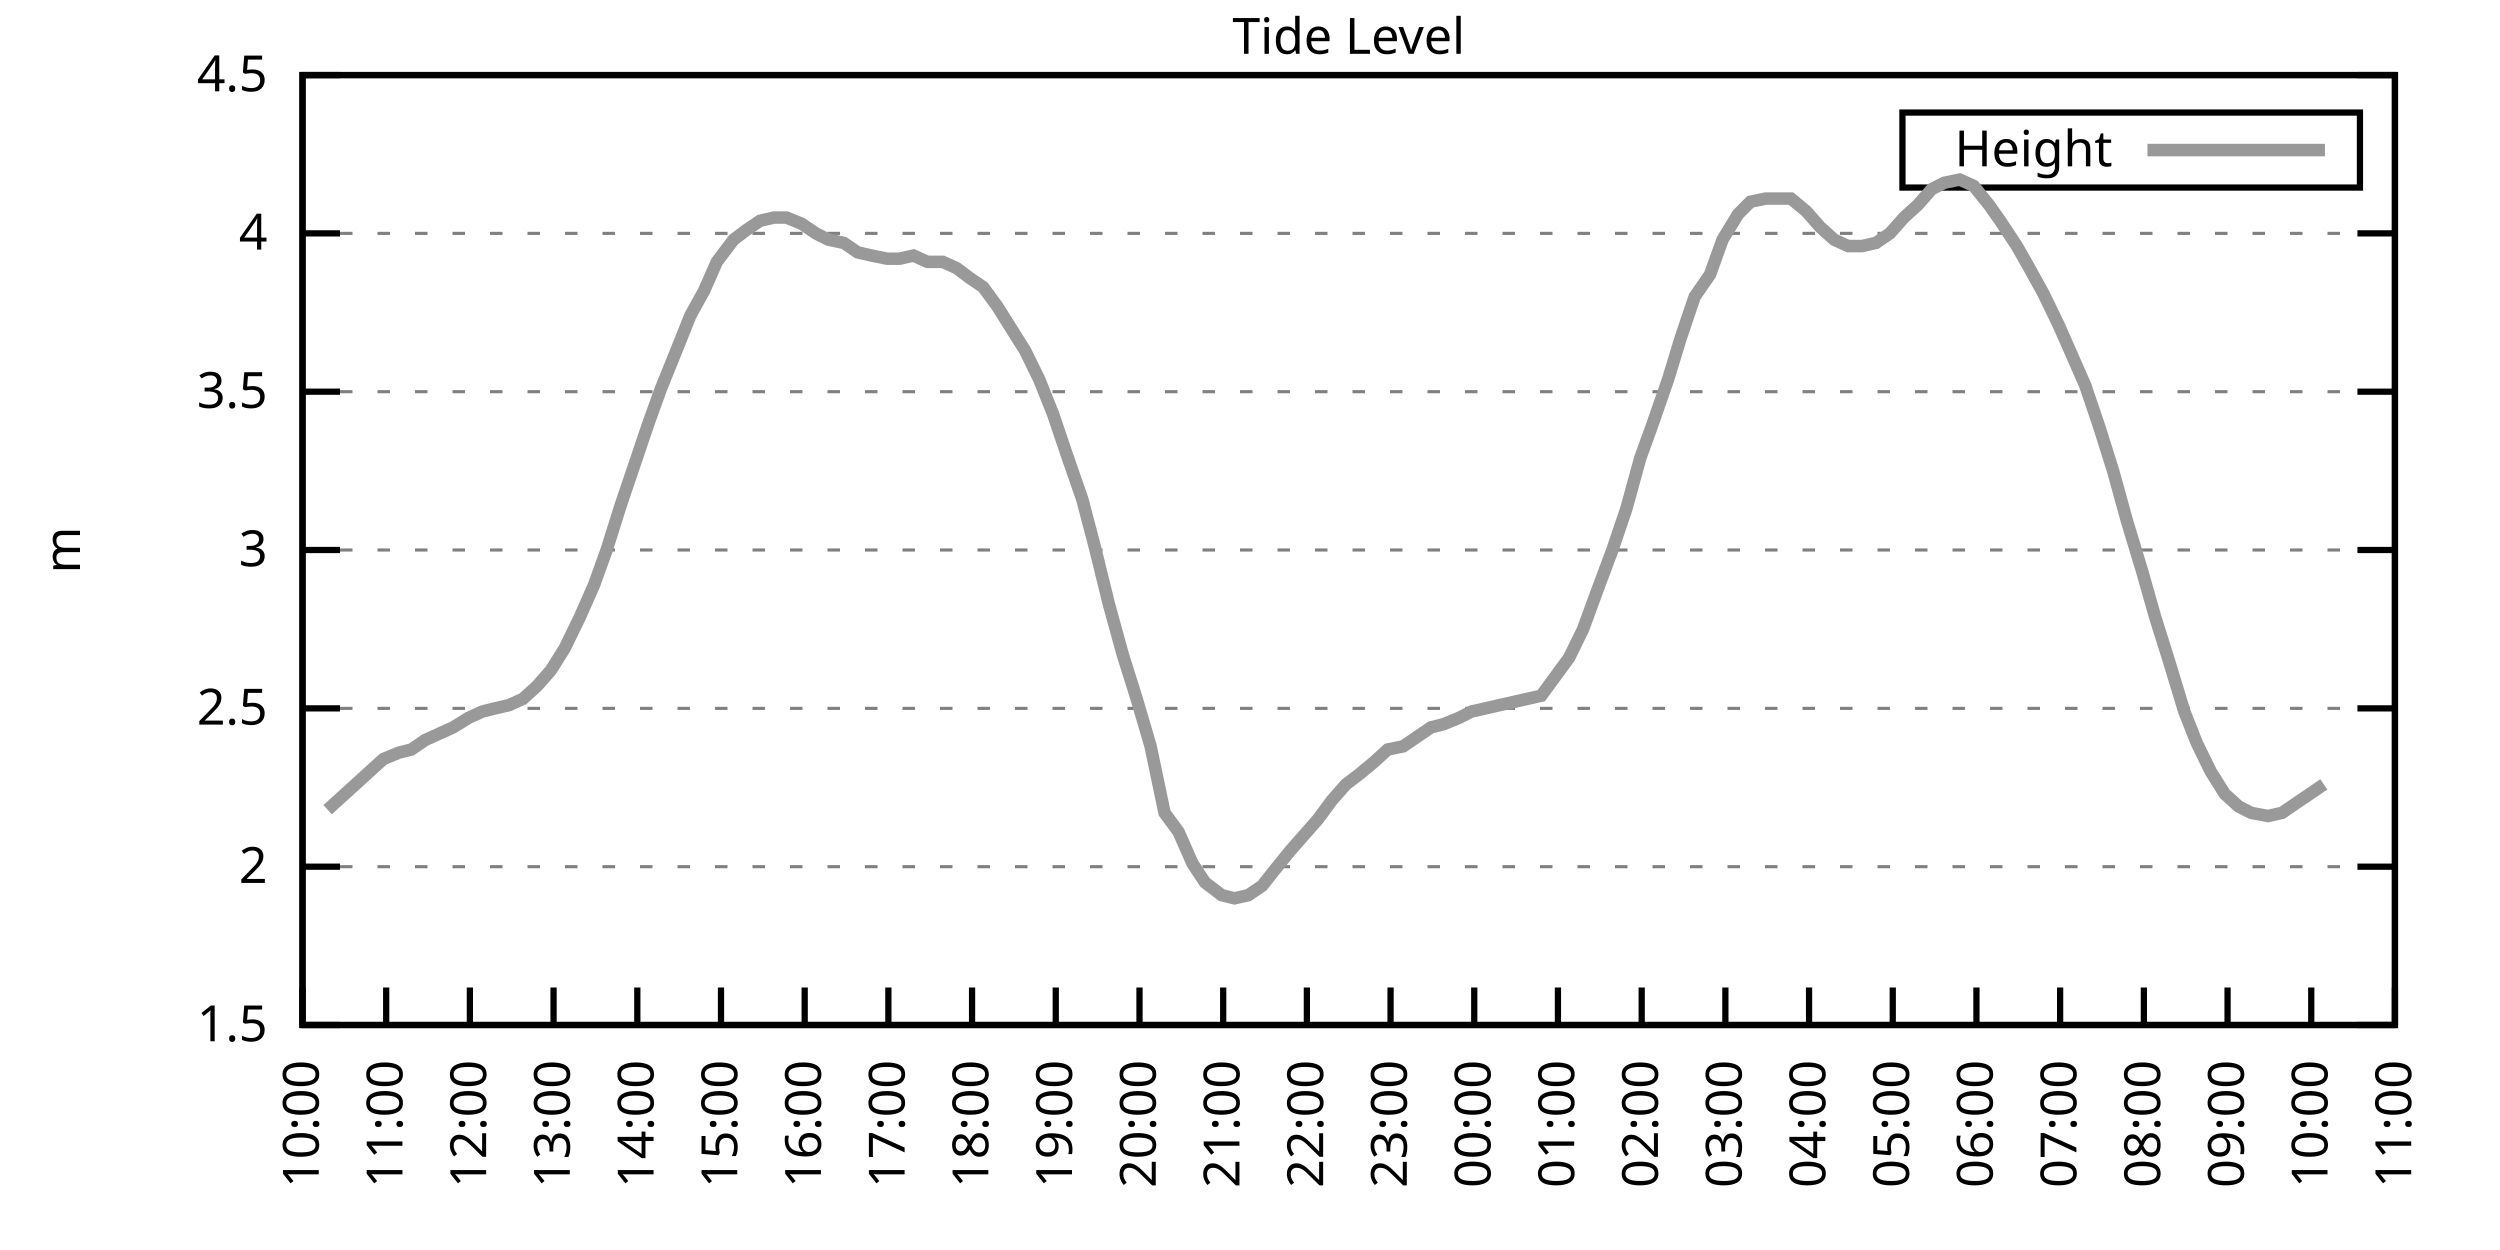
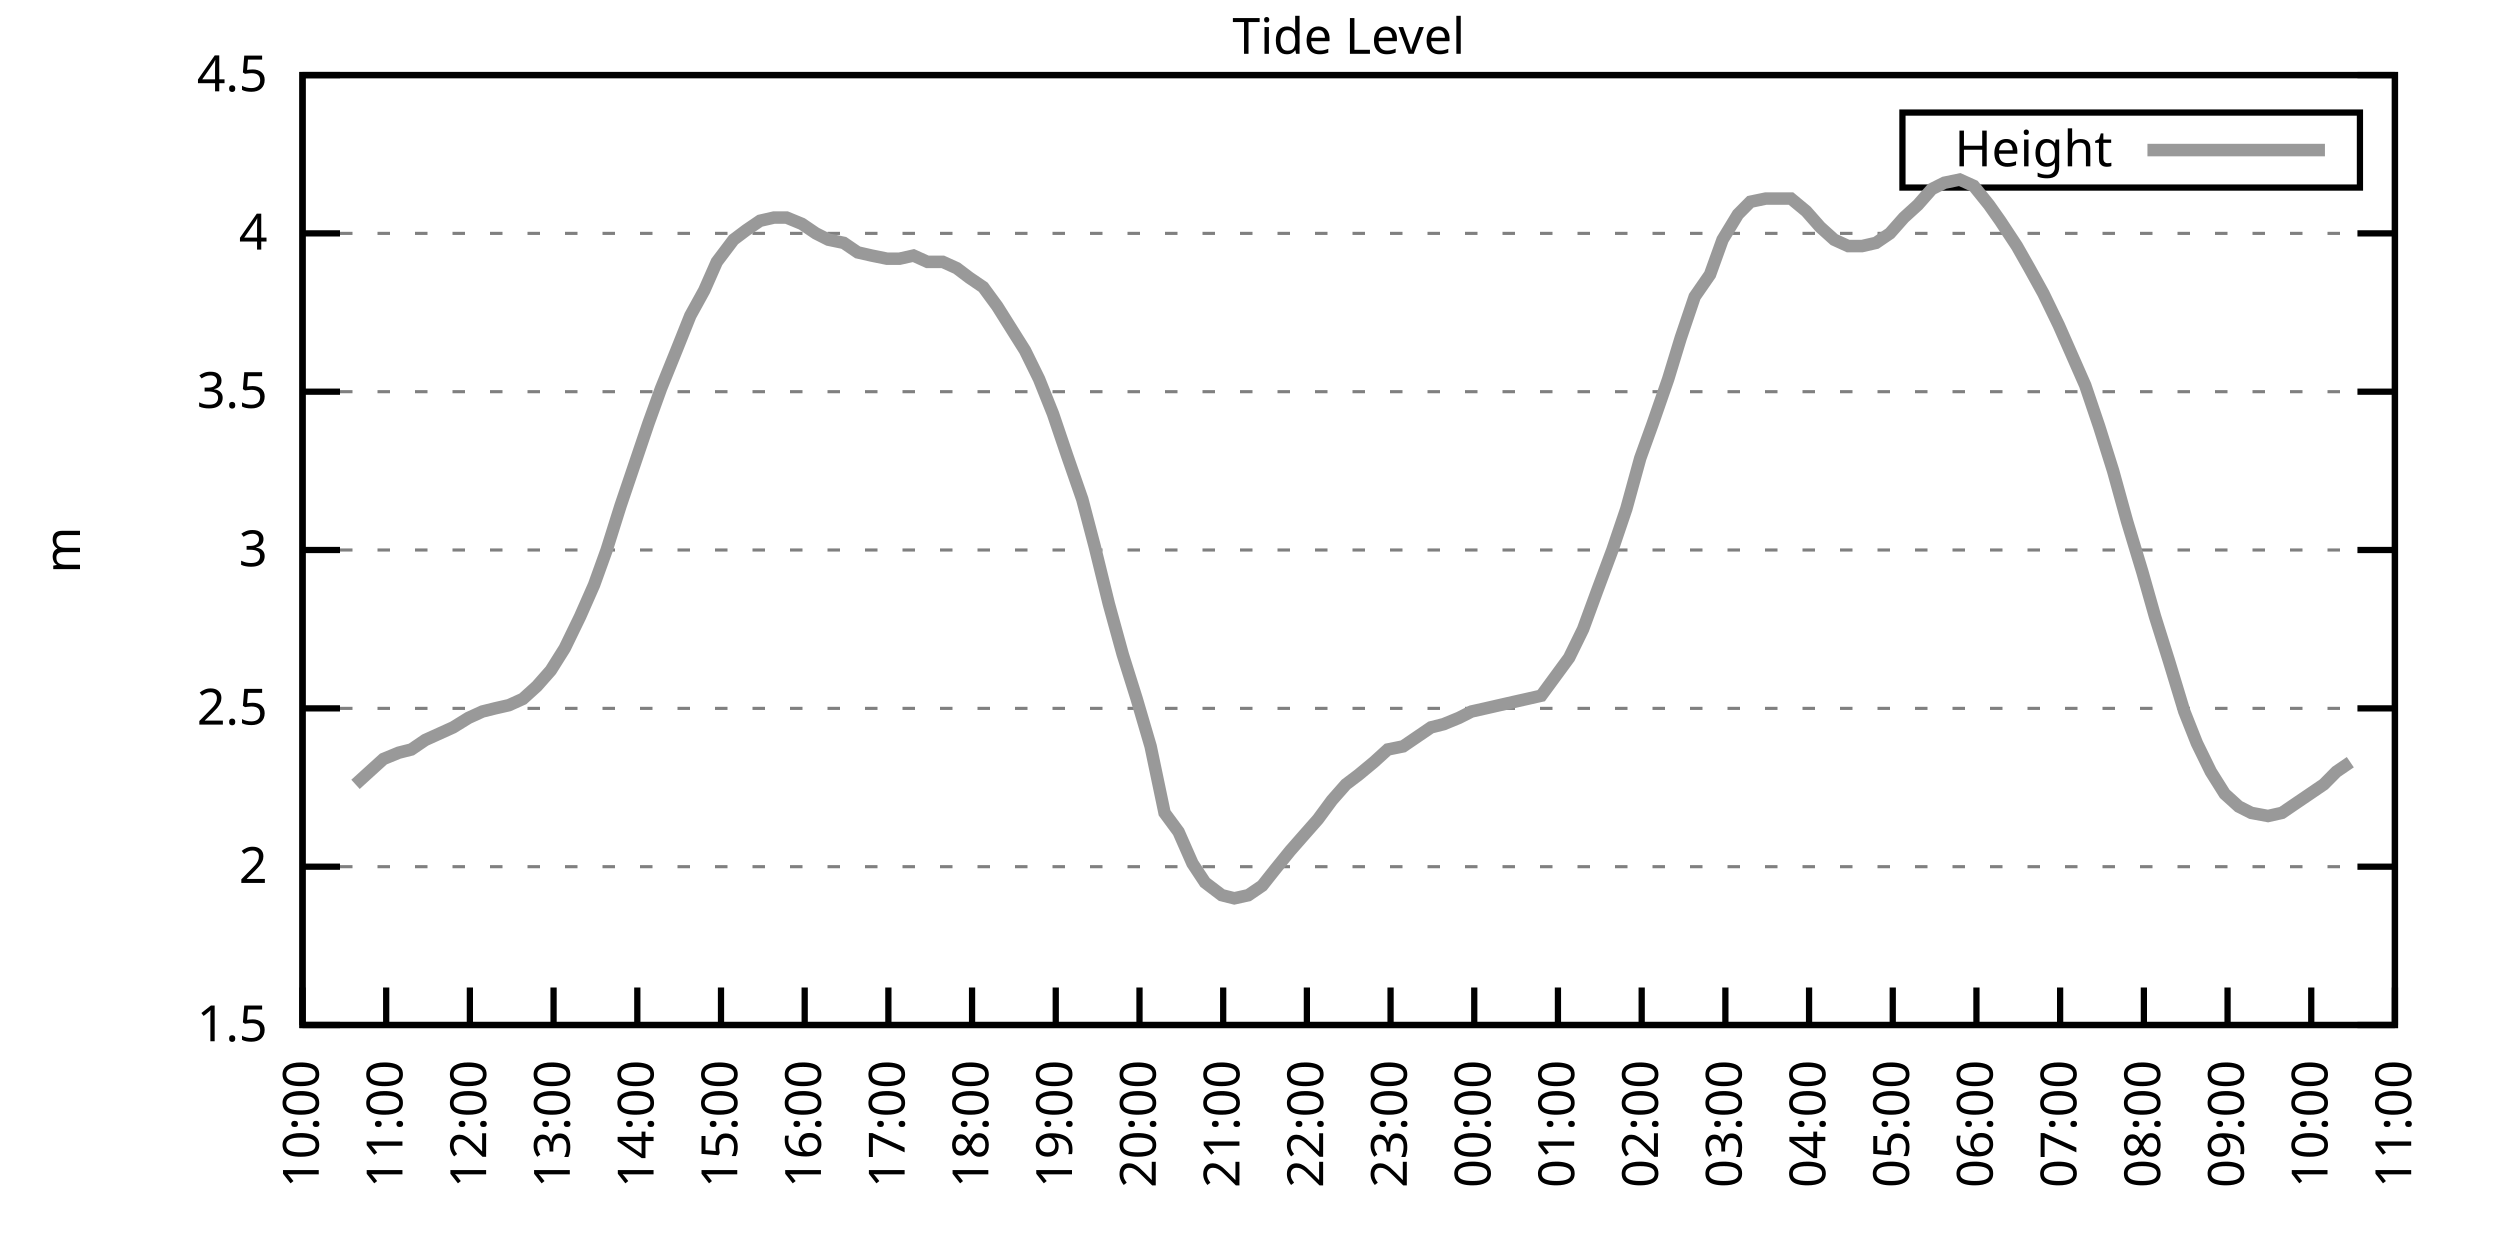
<svg xmlns="http://www.w3.org/2000/svg" xmlns:xlink="http://www.w3.org/1999/xlink" width="400" height="200" viewBox="0 0 400 200">
  <g id="gnuplot_canvas">
    <rect x="0" y="0" width="400" height="200" fill="none" />
    <defs>
      <circle id="gpDot" r="0.5" stroke-width="0.5" stroke="currentColor" />
      <path id="gpPt0" stroke-width="0.333" stroke="currentColor" d="M-1,0 h2 M0,-1 v2" />
      <path id="gpPt1" stroke-width="0.333" stroke="currentColor" d="M-1,-1 L1,1 M1,-1 L-1,1" />
      <path id="gpPt2" stroke-width="0.333" stroke="currentColor" d="M-1,0 L1,0 M0,-1 L0,1 M-1,-1 L1,1 M-1,1 L1,-1" />
      <rect id="gpPt3" stroke-width="0.333" stroke="currentColor" x="-1" y="-1" width="2" height="2" />
      <rect id="gpPt4" stroke-width="0.333" stroke="currentColor" fill="currentColor" x="-1" y="-1" width="2" height="2" />
      <circle id="gpPt5" stroke-width="0.333" stroke="currentColor" cx="0" cy="0" r="1" />
      <use xlink:href="#gpPt5" id="gpPt6" fill="currentColor" stroke="none" />
      <path id="gpPt7" stroke-width="0.333" stroke="currentColor" d="M0,-1.33 L-1.33,0.67 L1.33,0.67 z" />
      <use xlink:href="#gpPt7" id="gpPt8" fill="currentColor" stroke="none" />
      <use xlink:href="#gpPt7" id="gpPt9" stroke="currentColor" transform="rotate(180)" />
      <use xlink:href="#gpPt9" id="gpPt10" fill="currentColor" stroke="none" />
      <use xlink:href="#gpPt3" id="gpPt11" stroke="currentColor" transform="rotate(45)" />
      <use xlink:href="#gpPt11" id="gpPt12" fill="currentColor" stroke="none" />
      <path id="gpPt13" stroke-width="0.333" stroke="currentColor" d="M0,1.330 L1.265,0.411 L0.782,-1.067 L-0.782,-1.076 L-1.265,0.411 z" />
      <use xlink:href="#gpPt13" id="gpPt14" fill="currentColor" stroke="none" />
      <filter id="textbox" filterUnits="objectBoundingBox" x="0" y="0" height="1" width="1">
        <feFlood flood-color="white" flood-opacity="1" result="bgnd" />
        <feComposite in="SourceGraphic" in2="bgnd" operator="atop" />
      </filter>
      <filter id="greybox" filterUnits="objectBoundingBox" x="0" y="0" height="1" width="1">
        <feFlood flood-color="lightgrey" flood-opacity="1" result="grey" />
        <feComposite in="SourceGraphic" in2="grey" operator="atop" />
      </filter>
    </defs>
    <g fill="none" color="white" stroke="currentColor" stroke-width="1.00" stroke-linecap="butt" stroke-linejoin="miter">
</g>
    <g fill="none" color="black" stroke="currentColor" stroke-width="1.00" stroke-linecap="butt" stroke-linejoin="miter">
      <g stroke="none" shape-rendering="crispEdges">
        <polygon fill="rgb(255, 255, 255)" points="48.40,164.00 383.18,164.00 383.18,12.02 48.40,12.02 " />
      </g>
    </g>
    <g fill="none" color="black" stroke="currentColor" stroke-width="1.00" stroke-linecap="butt" stroke-linejoin="miter">
</g>
    <g fill="none" color="black" stroke="black" stroke-width="0.50" stroke-linecap="butt" stroke-linejoin="miter">
</g>
    <g fill="none" color="gray" stroke="currentColor" stroke-width="0.50" stroke-linecap="butt" stroke-linejoin="miter">
      <path stroke="gray" stroke-dasharray="2,4" class="gridline" d="M48.40,164.00 L383.19,164.00  " />
    </g>
    <g fill="none" color="gray" stroke="gray" stroke-width="1.00" stroke-linecap="butt" stroke-linejoin="miter">
</g>
    <g fill="none" color="black" stroke="currentColor" stroke-width="1.00" stroke-linecap="butt" stroke-linejoin="miter">
      <path stroke="black" d="M48.40,164.00 L54.40,164.00 M383.19,164.00 L377.19,164.00  " />
      <g transform="translate(42.80,166.60)" stroke="none" fill="black" font-family="Sans" font-size="8.00" text-anchor="end">
        <text>
          <tspan font-family="Sans"> 1.5</tspan>
        </text>
      </g>
    </g>
    <g fill="none" color="black" stroke="currentColor" stroke-width="1.00" stroke-linecap="butt" stroke-linejoin="miter">
</g>
    <g fill="none" color="black" stroke="black" stroke-width="0.50" stroke-linecap="butt" stroke-linejoin="miter">
</g>
    <g fill="none" color="gray" stroke="currentColor" stroke-width="0.50" stroke-linecap="butt" stroke-linejoin="miter">
      <path stroke="gray" stroke-dasharray="2,4" class="gridline" d="M48.40,138.67 L383.19,138.67  " />
    </g>
    <g fill="none" color="gray" stroke="gray" stroke-width="1.00" stroke-linecap="butt" stroke-linejoin="miter">
</g>
    <g fill="none" color="black" stroke="currentColor" stroke-width="1.00" stroke-linecap="butt" stroke-linejoin="miter">
      <path stroke="black" d="M48.40,138.67 L54.40,138.67 M383.19,138.67 L377.19,138.67  " />
      <g transform="translate(42.80,141.27)" stroke="none" fill="black" font-family="Sans" font-size="8.00" text-anchor="end">
        <text>
          <tspan font-family="Sans"> 2</tspan>
        </text>
      </g>
    </g>
    <g fill="none" color="black" stroke="currentColor" stroke-width="1.00" stroke-linecap="butt" stroke-linejoin="miter">
</g>
    <g fill="none" color="black" stroke="black" stroke-width="0.50" stroke-linecap="butt" stroke-linejoin="miter">
</g>
    <g fill="none" color="gray" stroke="currentColor" stroke-width="0.50" stroke-linecap="butt" stroke-linejoin="miter">
      <path stroke="gray" stroke-dasharray="2,4" class="gridline" d="M48.40,113.34 L383.19,113.34  " />
    </g>
    <g fill="none" color="gray" stroke="gray" stroke-width="1.00" stroke-linecap="butt" stroke-linejoin="miter">
</g>
    <g fill="none" color="black" stroke="currentColor" stroke-width="1.00" stroke-linecap="butt" stroke-linejoin="miter">
      <path stroke="black" d="M48.40,113.34 L54.40,113.34 M383.19,113.34 L377.19,113.34  " />
      <g transform="translate(42.80,115.94)" stroke="none" fill="black" font-family="Sans" font-size="8.00" text-anchor="end">
        <text>
          <tspan font-family="Sans"> 2.5</tspan>
        </text>
      </g>
    </g>
    <g fill="none" color="black" stroke="currentColor" stroke-width="1.00" stroke-linecap="butt" stroke-linejoin="miter">
</g>
    <g fill="none" color="black" stroke="black" stroke-width="0.50" stroke-linecap="butt" stroke-linejoin="miter">
</g>
    <g fill="none" color="gray" stroke="currentColor" stroke-width="0.50" stroke-linecap="butt" stroke-linejoin="miter">
      <path stroke="gray" stroke-dasharray="2,4" class="gridline" d="M48.40,88.00 L383.19,88.00  " />
    </g>
    <g fill="none" color="gray" stroke="gray" stroke-width="1.00" stroke-linecap="butt" stroke-linejoin="miter">
</g>
    <g fill="none" color="black" stroke="currentColor" stroke-width="1.00" stroke-linecap="butt" stroke-linejoin="miter">
      <path stroke="black" d="M48.40,88.00 L54.40,88.00 M383.19,88.00 L377.19,88.00  " />
      <g transform="translate(42.80,90.60)" stroke="none" fill="black" font-family="Sans" font-size="8.00" text-anchor="end">
        <text>
          <tspan font-family="Sans"> 3</tspan>
        </text>
      </g>
    </g>
    <g fill="none" color="black" stroke="currentColor" stroke-width="1.00" stroke-linecap="butt" stroke-linejoin="miter">
</g>
    <g fill="none" color="black" stroke="black" stroke-width="0.50" stroke-linecap="butt" stroke-linejoin="miter">
</g>
    <g fill="none" color="gray" stroke="currentColor" stroke-width="0.50" stroke-linecap="butt" stroke-linejoin="miter">
      <path stroke="gray" stroke-dasharray="2,4" class="gridline" d="M48.40,62.67 L383.19,62.67  " />
    </g>
    <g fill="none" color="gray" stroke="gray" stroke-width="1.00" stroke-linecap="butt" stroke-linejoin="miter">
</g>
    <g fill="none" color="black" stroke="currentColor" stroke-width="1.00" stroke-linecap="butt" stroke-linejoin="miter">
      <path stroke="black" d="M48.40,62.67 L54.40,62.67 M383.19,62.67 L377.19,62.67  " />
      <g transform="translate(42.80,65.27)" stroke="none" fill="black" font-family="Sans" font-size="8.00" text-anchor="end">
        <text>
          <tspan font-family="Sans"> 3.5</tspan>
        </text>
      </g>
    </g>
    <g fill="none" color="black" stroke="currentColor" stroke-width="1.00" stroke-linecap="butt" stroke-linejoin="miter">
</g>
    <g fill="none" color="black" stroke="black" stroke-width="0.50" stroke-linecap="butt" stroke-linejoin="miter">
</g>
    <g fill="none" color="gray" stroke="currentColor" stroke-width="0.50" stroke-linecap="butt" stroke-linejoin="miter">
      <path stroke="gray" stroke-dasharray="2,4" class="gridline" d="M48.40,37.34 L383.19,37.34  " />
    </g>
    <g fill="none" color="gray" stroke="gray" stroke-width="1.00" stroke-linecap="butt" stroke-linejoin="miter">
</g>
    <g fill="none" color="black" stroke="currentColor" stroke-width="1.00" stroke-linecap="butt" stroke-linejoin="miter">
      <path stroke="black" d="M48.40,37.34 L54.40,37.34 M383.19,37.34 L377.19,37.34  " />
      <g transform="translate(42.80,39.94)" stroke="none" fill="black" font-family="Sans" font-size="8.00" text-anchor="end">
        <text>
          <tspan font-family="Sans"> 4</tspan>
        </text>
      </g>
    </g>
    <g fill="none" color="black" stroke="currentColor" stroke-width="1.00" stroke-linecap="butt" stroke-linejoin="miter">
</g>
    <g fill="none" color="black" stroke="black" stroke-width="0.50" stroke-linecap="butt" stroke-linejoin="miter">
</g>
    <g fill="none" color="gray" stroke="currentColor" stroke-width="0.50" stroke-linecap="butt" stroke-linejoin="miter">
      <path stroke="gray" stroke-dasharray="2,4" class="gridline" d="M48.40,12.01 L383.19,12.01  " />
    </g>
    <g fill="none" color="gray" stroke="gray" stroke-width="1.00" stroke-linecap="butt" stroke-linejoin="miter">
</g>
    <g fill="none" color="black" stroke="currentColor" stroke-width="1.00" stroke-linecap="butt" stroke-linejoin="miter">
      <path stroke="black" d="M48.40,12.01 L54.40,12.01 M383.19,12.01 L377.19,12.01  " />
      <g transform="translate(42.80,14.61)" stroke="none" fill="black" font-family="Sans" font-size="8.00" text-anchor="end">
        <text>
          <tspan font-family="Sans"> 4.5</tspan>
        </text>
      </g>
    </g>
    <g fill="none" color="black" stroke="currentColor" stroke-width="1.00" stroke-linecap="butt" stroke-linejoin="miter">
      <path stroke="black" d="M48.40,164.00 L48.40,158.00  " />
      <g transform="translate(51.00,169.60) rotate(270.00)" stroke="none" fill="black" font-family="Sans" font-size="8.00" text-anchor="end">
        <text>
          <tspan font-family="Sans">10:00</tspan>
        </text>
      </g>
    </g>
    <g fill="none" color="black" stroke="currentColor" stroke-width="1.00" stroke-linecap="butt" stroke-linejoin="miter">
      <path stroke="black" d="M61.79,164.00 L61.79,158.00  " />
      <g transform="translate(64.39,169.60) rotate(270.00)" stroke="none" fill="black" font-family="Sans" font-size="8.00" text-anchor="end">
        <text>
          <tspan font-family="Sans">11:00</tspan>
        </text>
      </g>
    </g>
    <g fill="none" color="black" stroke="currentColor" stroke-width="1.00" stroke-linecap="butt" stroke-linejoin="miter">
      <path stroke="black" d="M75.18,164.00 L75.18,158.00  " />
      <g transform="translate(77.78,169.60) rotate(270.00)" stroke="none" fill="black" font-family="Sans" font-size="8.00" text-anchor="end">
        <text>
          <tspan font-family="Sans">12:00</tspan>
        </text>
      </g>
    </g>
    <g fill="none" color="black" stroke="currentColor" stroke-width="1.00" stroke-linecap="butt" stroke-linejoin="miter">
      <path stroke="black" d="M88.57,164.00 L88.57,158.00  " />
      <g transform="translate(91.17,169.60) rotate(270.00)" stroke="none" fill="black" font-family="Sans" font-size="8.00" text-anchor="end">
        <text>
          <tspan font-family="Sans">13:00</tspan>
        </text>
      </g>
    </g>
    <g fill="none" color="black" stroke="currentColor" stroke-width="1.00" stroke-linecap="butt" stroke-linejoin="miter">
      <path stroke="black" d="M101.97,164.00 L101.97,158.00  " />
      <g transform="translate(104.57,169.60) rotate(270.00)" stroke="none" fill="black" font-family="Sans" font-size="8.00" text-anchor="end">
        <text>
          <tspan font-family="Sans">14:00</tspan>
        </text>
      </g>
    </g>
    <g fill="none" color="black" stroke="currentColor" stroke-width="1.00" stroke-linecap="butt" stroke-linejoin="miter">
      <path stroke="black" d="M115.36,164.00 L115.36,158.00  " />
      <g transform="translate(117.96,169.60) rotate(270.00)" stroke="none" fill="black" font-family="Sans" font-size="8.00" text-anchor="end">
        <text>
          <tspan font-family="Sans">15:00</tspan>
        </text>
      </g>
    </g>
    <g fill="none" color="black" stroke="currentColor" stroke-width="1.00" stroke-linecap="butt" stroke-linejoin="miter">
      <path stroke="black" d="M128.75,164.00 L128.75,158.00  " />
      <g transform="translate(131.35,169.60) rotate(270.00)" stroke="none" fill="black" font-family="Sans" font-size="8.00" text-anchor="end">
        <text>
          <tspan font-family="Sans">16:00</tspan>
        </text>
      </g>
    </g>
    <g fill="none" color="black" stroke="currentColor" stroke-width="1.00" stroke-linecap="butt" stroke-linejoin="miter">
      <path stroke="black" d="M142.14,164.00 L142.14,158.00  " />
      <g transform="translate(144.74,169.60) rotate(270.00)" stroke="none" fill="black" font-family="Sans" font-size="8.00" text-anchor="end">
        <text>
          <tspan font-family="Sans">17:00</tspan>
        </text>
      </g>
    </g>
    <g fill="none" color="black" stroke="currentColor" stroke-width="1.00" stroke-linecap="butt" stroke-linejoin="miter">
      <path stroke="black" d="M155.53,164.00 L155.53,158.00  " />
      <g transform="translate(158.13,169.60) rotate(270.00)" stroke="none" fill="black" font-family="Sans" font-size="8.00" text-anchor="end">
        <text>
          <tspan font-family="Sans">18:00</tspan>
        </text>
      </g>
    </g>
    <g fill="none" color="black" stroke="currentColor" stroke-width="1.00" stroke-linecap="butt" stroke-linejoin="miter">
      <path stroke="black" d="M168.92,164.00 L168.92,158.00  " />
      <g transform="translate(171.52,169.60) rotate(270.00)" stroke="none" fill="black" font-family="Sans" font-size="8.00" text-anchor="end">
        <text>
          <tspan font-family="Sans">19:00</tspan>
        </text>
      </g>
    </g>
    <g fill="none" color="black" stroke="currentColor" stroke-width="1.00" stroke-linecap="butt" stroke-linejoin="miter">
      <path stroke="black" d="M182.32,164.00 L182.32,158.00  " />
      <g transform="translate(184.92,169.60) rotate(270.00)" stroke="none" fill="black" font-family="Sans" font-size="8.00" text-anchor="end">
        <text>
          <tspan font-family="Sans">20:00</tspan>
        </text>
      </g>
    </g>
    <g fill="none" color="black" stroke="currentColor" stroke-width="1.00" stroke-linecap="butt" stroke-linejoin="miter">
      <path stroke="black" d="M195.71,164.00 L195.71,158.00  " />
      <g transform="translate(198.31,169.60) rotate(270.00)" stroke="none" fill="black" font-family="Sans" font-size="8.00" text-anchor="end">
        <text>
          <tspan font-family="Sans">21:00</tspan>
        </text>
      </g>
    </g>
    <g fill="none" color="black" stroke="currentColor" stroke-width="1.00" stroke-linecap="butt" stroke-linejoin="miter">
      <path stroke="black" d="M209.10,164.00 L209.10,158.00  " />
      <g transform="translate(211.70,169.60) rotate(270.00)" stroke="none" fill="black" font-family="Sans" font-size="8.00" text-anchor="end">
        <text>
          <tspan font-family="Sans">22:00</tspan>
        </text>
      </g>
    </g>
    <g fill="none" color="black" stroke="currentColor" stroke-width="1.00" stroke-linecap="butt" stroke-linejoin="miter">
      <path stroke="black" d="M222.49,164.00 L222.49,158.00  " />
      <g transform="translate(225.09,169.60) rotate(270.00)" stroke="none" fill="black" font-family="Sans" font-size="8.00" text-anchor="end">
        <text>
          <tspan font-family="Sans">23:00</tspan>
        </text>
      </g>
    </g>
    <g fill="none" color="black" stroke="currentColor" stroke-width="1.00" stroke-linecap="butt" stroke-linejoin="miter">
      <path stroke="black" d="M235.88,164.00 L235.88,158.00  " />
      <g transform="translate(238.48,169.60) rotate(270.00)" stroke="none" fill="black" font-family="Sans" font-size="8.00" text-anchor="end">
        <text>
          <tspan font-family="Sans">00:00</tspan>
        </text>
      </g>
    </g>
    <g fill="none" color="black" stroke="currentColor" stroke-width="1.00" stroke-linecap="butt" stroke-linejoin="miter">
      <path stroke="black" d="M249.27,164.00 L249.27,158.00  " />
      <g transform="translate(251.87,169.60) rotate(270.00)" stroke="none" fill="black" font-family="Sans" font-size="8.00" text-anchor="end">
        <text>
          <tspan font-family="Sans">01:00</tspan>
        </text>
      </g>
    </g>
    <g fill="none" color="black" stroke="currentColor" stroke-width="1.00" stroke-linecap="butt" stroke-linejoin="miter">
      <path stroke="black" d="M262.67,164.00 L262.67,158.00  " />
      <g transform="translate(265.27,169.60) rotate(270.00)" stroke="none" fill="black" font-family="Sans" font-size="8.00" text-anchor="end">
        <text>
          <tspan font-family="Sans">02:00</tspan>
        </text>
      </g>
    </g>
    <g fill="none" color="black" stroke="currentColor" stroke-width="1.00" stroke-linecap="butt" stroke-linejoin="miter">
      <path stroke="black" d="M276.06,164.00 L276.06,158.00  " />
      <g transform="translate(278.66,169.60) rotate(270.00)" stroke="none" fill="black" font-family="Sans" font-size="8.00" text-anchor="end">
        <text>
          <tspan font-family="Sans">03:00</tspan>
        </text>
      </g>
    </g>
    <g fill="none" color="black" stroke="currentColor" stroke-width="1.00" stroke-linecap="butt" stroke-linejoin="miter">
      <path stroke="black" d="M289.45,164.00 L289.45,158.00  " />
      <g transform="translate(292.05,169.60) rotate(270.00)" stroke="none" fill="black" font-family="Sans" font-size="8.00" text-anchor="end">
        <text>
          <tspan font-family="Sans">04:00</tspan>
        </text>
      </g>
    </g>
    <g fill="none" color="black" stroke="currentColor" stroke-width="1.00" stroke-linecap="butt" stroke-linejoin="miter">
      <path stroke="black" d="M302.84,164.00 L302.84,158.00  " />
      <g transform="translate(305.44,169.60) rotate(270.00)" stroke="none" fill="black" font-family="Sans" font-size="8.00" text-anchor="end">
        <text>
          <tspan font-family="Sans">05:00</tspan>
        </text>
      </g>
    </g>
    <g fill="none" color="black" stroke="currentColor" stroke-width="1.00" stroke-linecap="butt" stroke-linejoin="miter">
      <path stroke="black" d="M316.23,164.00 L316.23,158.00  " />
      <g transform="translate(318.83,169.60) rotate(270.00)" stroke="none" fill="black" font-family="Sans" font-size="8.00" text-anchor="end">
        <text>
          <tspan font-family="Sans">06:00</tspan>
        </text>
      </g>
    </g>
    <g fill="none" color="black" stroke="currentColor" stroke-width="1.00" stroke-linecap="butt" stroke-linejoin="miter">
      <path stroke="black" d="M329.62,164.00 L329.62,158.00  " />
      <g transform="translate(332.22,169.60) rotate(270.00)" stroke="none" fill="black" font-family="Sans" font-size="8.00" text-anchor="end">
        <text>
          <tspan font-family="Sans">07:00</tspan>
        </text>
      </g>
    </g>
    <g fill="none" color="black" stroke="currentColor" stroke-width="1.00" stroke-linecap="butt" stroke-linejoin="miter">
      <path stroke="black" d="M343.02,164.00 L343.02,158.00  " />
      <g transform="translate(345.62,169.60) rotate(270.00)" stroke="none" fill="black" font-family="Sans" font-size="8.00" text-anchor="end">
        <text>
          <tspan font-family="Sans">08:00</tspan>
        </text>
      </g>
    </g>
    <g fill="none" color="black" stroke="currentColor" stroke-width="1.00" stroke-linecap="butt" stroke-linejoin="miter">
      <path stroke="black" d="M356.41,164.00 L356.41,158.00  " />
      <g transform="translate(359.01,169.60) rotate(270.00)" stroke="none" fill="black" font-family="Sans" font-size="8.00" text-anchor="end">
        <text>
          <tspan font-family="Sans">09:00</tspan>
        </text>
      </g>
    </g>
    <g fill="none" color="black" stroke="currentColor" stroke-width="1.00" stroke-linecap="butt" stroke-linejoin="miter">
      <path stroke="black" d="M369.80,164.00 L369.80,158.00  " />
      <g transform="translate(372.40,169.60) rotate(270.00)" stroke="none" fill="black" font-family="Sans" font-size="8.00" text-anchor="end">
        <text>
          <tspan font-family="Sans">10:00</tspan>
        </text>
      </g>
    </g>
    <g fill="none" color="black" stroke="currentColor" stroke-width="1.00" stroke-linecap="butt" stroke-linejoin="miter">
      <path stroke="black" d="M383.19,164.00 L383.19,158.00  " />
      <g transform="translate(385.79,169.60) rotate(270.00)" stroke="none" fill="black" font-family="Sans" font-size="8.00" text-anchor="end">
        <text>
          <tspan font-family="Sans">11:00</tspan>
        </text>
      </g>
    </g>
    <g fill="none" color="black" stroke="currentColor" stroke-width="1.00" stroke-linecap="butt" stroke-linejoin="miter">
</g>
    <g fill="none" color="black" stroke="currentColor" stroke-width="1.00" stroke-linecap="butt" stroke-linejoin="miter">
      <path stroke="black" d="M48.40,12.01 L48.40,164.00 L383.19,164.00 L383.19,12.01 L48.40,12.01 Z  " />
    </g>
    <g fill="none" color="black" stroke="currentColor" stroke-width="1.00" stroke-linecap="butt" stroke-linejoin="miter">
</g>
    <g fill="none" color="black" stroke="currentColor" stroke-width="1.00" stroke-linecap="butt" stroke-linejoin="miter">
      <path stroke="black" d="M304.39,30.01 L304.39,18.01 L377.59,18.01 L377.59,30.01 L304.39,30.01 Z  " />
    </g>
    <g id="Tide_level_plot_1">
      <g fill="none" color="white" stroke="black" stroke-width="2.00" stroke-linecap="butt" stroke-linejoin="miter">
</g>
      <g fill="none" color="black" stroke="currentColor" stroke-width="2.00" stroke-linecap="butt" stroke-linejoin="miter">
        <g transform="translate(337.99,26.61)" stroke="none" fill="black" font-family="Sans" font-size="8.00" text-anchor="end">
          <text>
            <tspan font-family="Sans">Height</tspan>
          </text>
        </g>
      </g>
      <g fill="none" color="black" stroke="currentColor" stroke-width="2.00" stroke-linecap="butt" stroke-linejoin="miter">
-         <path stroke="rgb(153, 153, 153)" d="M343.59,24.01 L371.99,24.01 M52.42,129.55 L54.65,127.52 L56.88,125.50 L59.11,123.47 L61.35,121.44 L63.80,120.43   L65.81,119.92 L68.04,118.40 L70.27,117.39 L72.50,116.38 L74.96,114.86 L77.19,113.84 L79.20,113.34 L81.43,112.83   L83.66,111.82 L85.90,109.79 L88.13,107.26 L90.36,103.71 L92.82,98.64 L95.05,93.58 L97.06,88.00 L99.29,80.91   L101.52,74.33 L103.75,67.74 L105.76,62.17 L108.22,56.09 L110.45,50.51 L112.68,46.46 L114.69,41.90 L117.37,38.35   L119.38,36.84 L121.61,35.32 L123.84,34.81 L125.85,34.81 L128.30,35.82 L130.54,37.34 L132.54,38.35 L135.00,38.86   L137.23,40.38 L139.46,40.89 L141.92,41.39 L143.93,41.39 L146.16,40.89 L148.39,41.90 L150.85,41.90 L153.08,42.91   L155.09,44.43 L157.32,45.95 L159.55,48.99 L161.78,52.54 L164.01,56.09 L166.25,60.65 L168.48,66.22 L170.71,72.81   L173.17,79.90 L175.17,87.50 L177.41,96.62 L179.64,104.72 L181.87,111.82 L184.10,119.42 L186.33,130.06 L188.57,133.10   L190.80,138.16 L192.81,141.20 L195.48,143.23 L197.49,143.73 L199.73,143.23 L201.96,141.71 L203.97,139.17 L206.42,136.14   L208.65,133.60 L210.88,131.07 L213.12,128.03 L215.35,125.50 L217.36,123.98 L219.81,121.95 L222.04,119.92 L224.50,119.42   L226.73,117.90 L228.96,116.38 L230.97,115.87 L233.43,114.86 L235.44,113.84 L237.67,113.34 L239.90,112.83 L242.13,112.32   L244.36,111.82 L246.60,111.31 L248.83,108.27 L251.06,105.23 L253.29,100.67 L255.52,94.59 L257.98,88.00 L260.21,81.42   L262.44,73.31 L264.45,67.74 L266.91,60.65 L268.92,54.06 L271.15,47.47 L273.60,43.93 L275.61,38.35 L278.07,34.30   L280.07,32.28 L282.53,31.77 L284.54,31.77 L286.55,31.77 L289.00,33.80 L291.23,36.33 L293.47,38.35 L295.70,39.37   L297.93,39.37 L300.16,38.86 L302.39,37.34 L304.63,34.81 L306.86,32.78 L309.09,30.25 L311.10,29.24 L313.55,28.73   L315.79,29.74 L318.24,32.78 L320.03,35.32 L322.70,39.37 L324.71,42.91 L326.95,46.97 L329.40,52.03 L331.41,56.59   L333.64,61.66 L335.87,68.25 L338.10,75.34 L340.34,83.45 L342.79,91.55 L344.80,98.64 L347.03,105.74 L349.49,113.84   L351.50,118.91 L353.73,123.47 L355.96,127.02 L358.19,129.04 L360.20,130.06 L362.88,130.56 L365.11,130.06 L367.34,128.54   L369.58,127.02 L371.81,125.50  " />
+         <path stroke="rgb(153, 153, 153)" d="M343.59,24.01 L371.99,24.01 M56.88,125.50 L59.11,123.47 L61.35,121.44 L63.80,120.43 L65.81,119.92 L68.04,118.40   L70.27,117.39 L72.50,116.38 L74.96,114.86 L77.19,113.84 L79.20,113.34 L81.43,112.83 L83.66,111.82 L85.90,109.79   L88.13,107.26 L90.36,103.71 L92.82,98.64 L95.05,93.58 L97.06,88.00 L99.29,80.91 L101.52,74.33 L103.75,67.74   L105.76,62.17 L108.22,56.09 L110.45,50.51 L112.68,46.46 L114.69,41.90 L117.37,38.35 L119.38,36.84 L121.61,35.32   L123.84,34.81 L125.85,34.81 L128.30,35.82 L130.54,37.34 L132.54,38.35 L135.00,38.86 L137.23,40.38 L139.46,40.89   L141.92,41.39 L143.93,41.39 L146.16,40.89 L148.39,41.90 L150.85,41.90 L153.08,42.91 L155.09,44.43 L157.32,45.95   L159.55,48.99 L161.78,52.54 L164.01,56.09 L166.25,60.65 L168.48,66.22 L170.71,72.81 L173.17,79.90 L175.17,87.50   L177.41,96.62 L179.64,104.72 L181.87,111.82 L184.10,119.42 L186.33,130.06 L188.57,133.10 L190.80,138.16 L192.81,141.20   L195.48,143.23 L197.49,143.73 L199.73,143.23 L201.96,141.71 L203.97,139.17 L206.42,136.14 L208.65,133.60 L210.88,131.07   L213.12,128.03 L215.35,125.50 L217.36,123.98 L219.81,121.95 L222.04,119.92 L224.50,119.42 L226.73,117.90 L228.96,116.38   L230.97,115.87 L233.43,114.86 L235.44,113.84 L237.67,113.34 L239.90,112.83 L242.13,112.32 L244.36,111.82 L246.60,111.31   L248.83,108.27 L251.06,105.23 L253.29,100.67 L255.52,94.59 L257.98,88.00 L260.21,81.42 L262.44,73.31 L264.45,67.74   L266.91,60.65 L268.92,54.06 L271.15,47.47 L273.60,43.93 L275.61,38.35 L278.07,34.30 L280.07,32.28 L282.53,31.77   L284.54,31.77 L286.55,31.77 L289.00,33.80 L291.23,36.33 L293.47,38.35 L295.70,39.37 L297.93,39.37 L300.16,38.86   L302.39,37.34 L304.63,34.81 L306.86,32.78 L309.09,30.25 L311.10,29.24 L313.55,28.73 L315.79,29.74 L318.24,32.78   L320.03,35.32 L322.70,39.37 L324.71,42.91 L326.95,46.97 L329.40,52.03 L331.41,56.59 L333.64,61.66 L335.87,68.25   L338.10,75.34 L340.34,83.45 L342.79,91.55 L344.80,98.64 L347.03,105.74 L349.49,113.84 L351.50,118.91 L353.73,123.47   L355.96,127.02 L358.19,129.04 L360.20,130.06 L362.88,130.56 L365.11,130.06 L367.34,128.54 L369.58,127.02 L371.81,125.50   L373.82,123.47 L376.05,121.95  " />
      </g>
    </g>
    <g fill="none" color="black" stroke="currentColor" stroke-width="2.00" stroke-linecap="butt" stroke-linejoin="miter">
</g>
    <g fill="none" color="black" stroke="black" stroke-width="1.00" stroke-linecap="butt" stroke-linejoin="miter">
</g>
    <g fill="none" color="black" stroke="currentColor" stroke-width="1.00" stroke-linecap="butt" stroke-linejoin="miter">
      <path stroke="black" d="M48.40,12.01 L48.40,164.00 L383.19,164.00 L383.19,12.01 L48.40,12.01 Z  " />
      <g transform="translate(12.80,88.01) rotate(270.00)" stroke="none" fill="black" font-family="Sans" font-size="8.00" text-anchor="middle">
        <text>
          <tspan font-family="Sans">m</tspan>
        </text>
      </g>
    </g>
    <g fill="none" color="black" stroke="currentColor" stroke-width="1.00" stroke-linecap="butt" stroke-linejoin="miter">
</g>
    <g fill="none" color="black" stroke="currentColor" stroke-width="1.00" stroke-linecap="butt" stroke-linejoin="miter">
      <g transform="translate(215.79,8.61)" stroke="none" fill="black" font-family="Sans" font-size="8.00" text-anchor="middle">
        <text>
          <tspan font-family="Sans">Tide Level</tspan>
        </text>
      </g>
    </g>
    <g fill="none" color="black" stroke="currentColor" stroke-width="1.00" stroke-linecap="butt" stroke-linejoin="miter">
</g>
  </g>
</svg>
